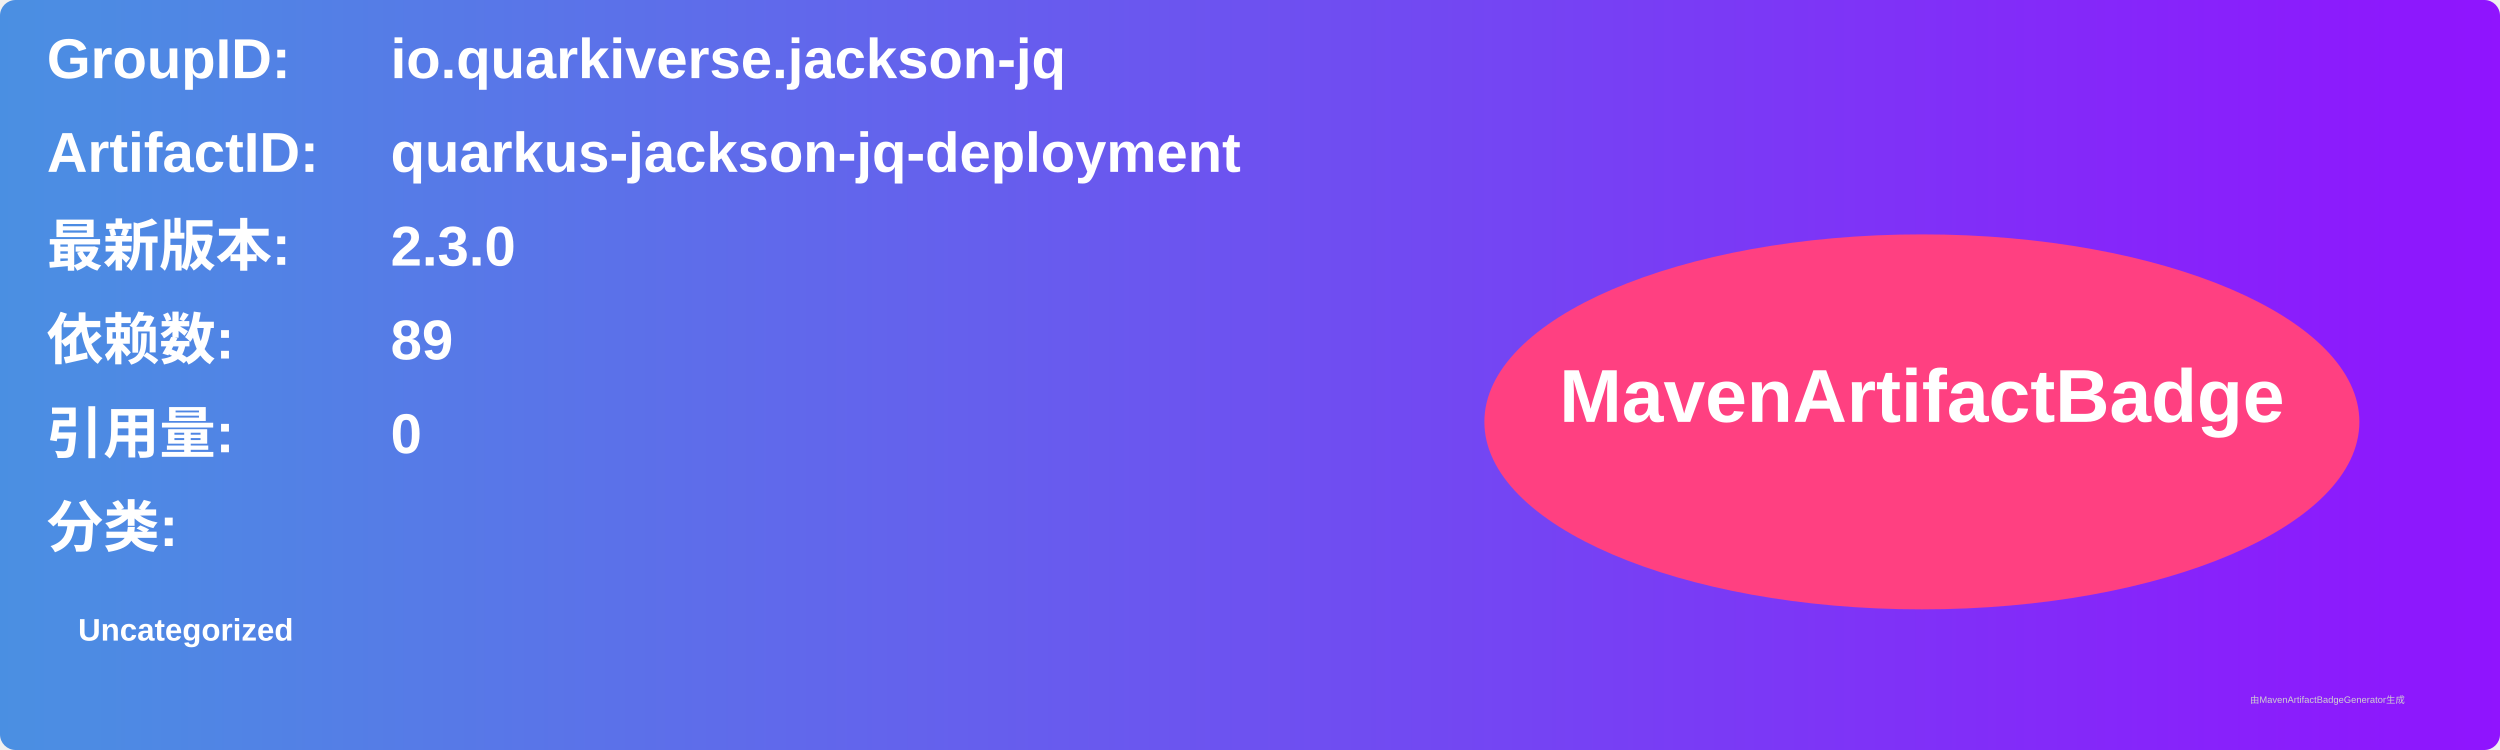
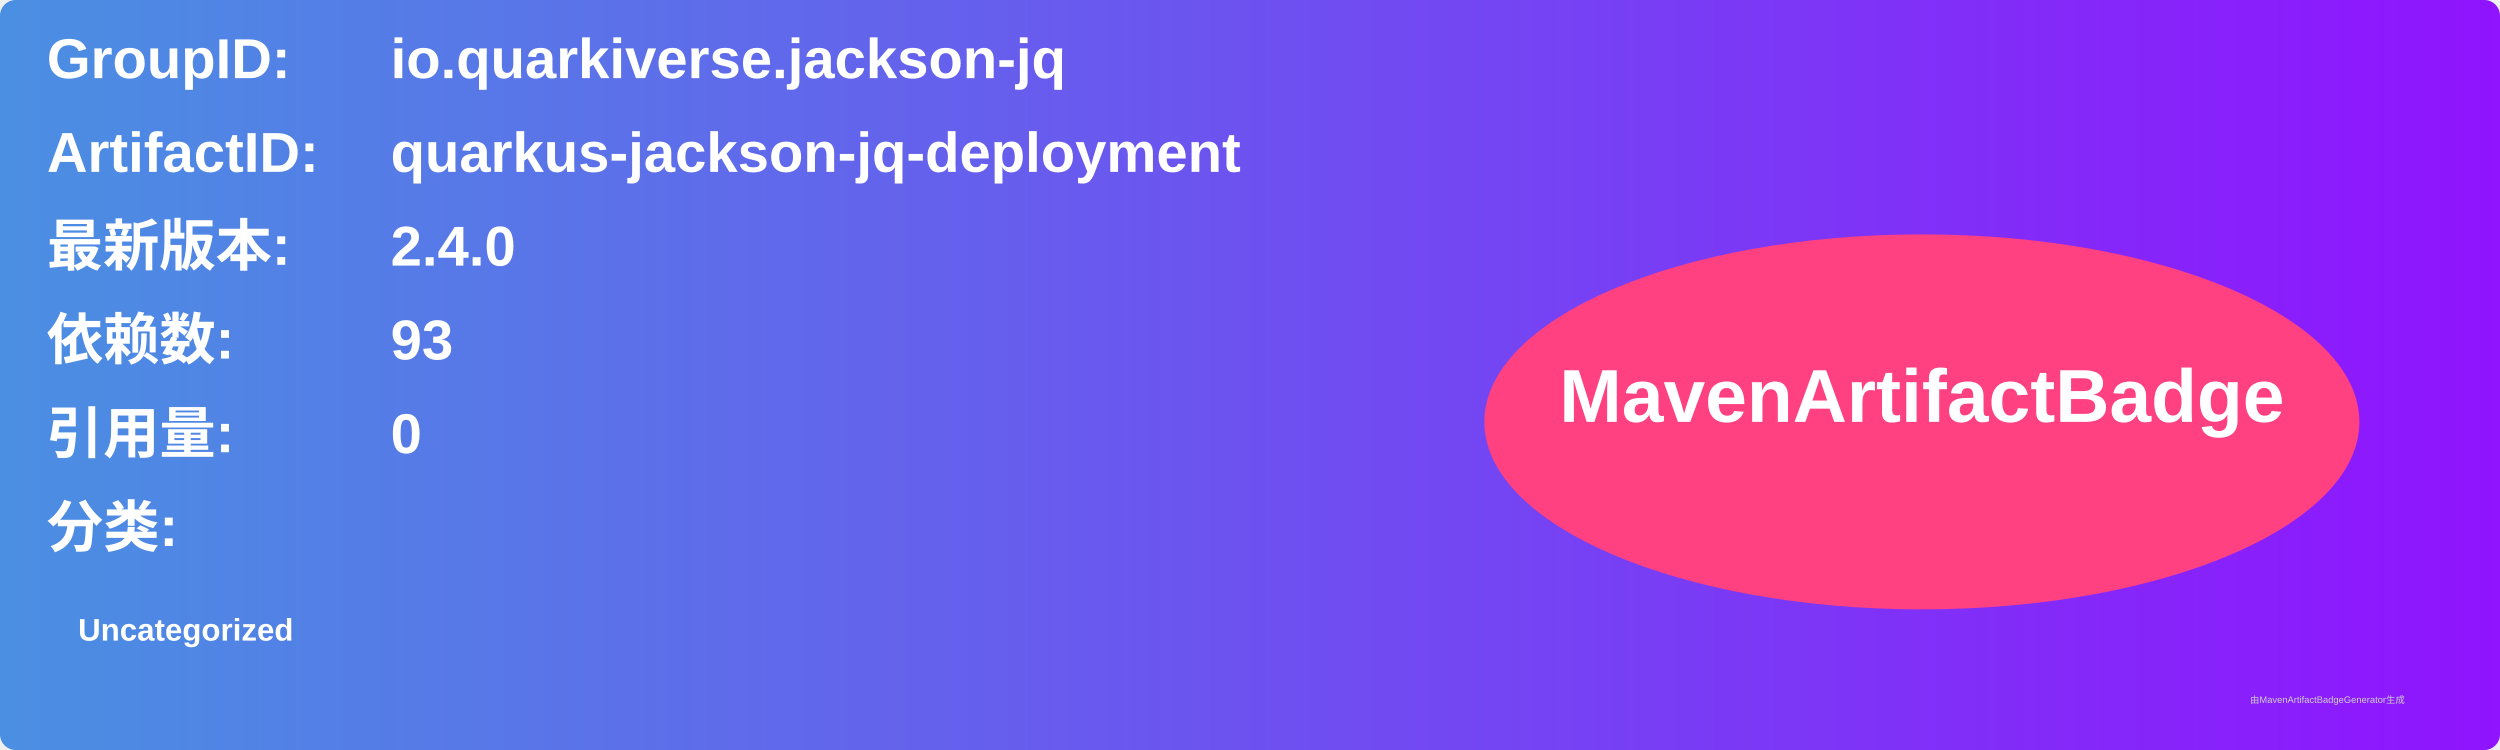
<svg xmlns="http://www.w3.org/2000/svg" width="800" height="240" viewBox="0 0 800 240">
  <linearGradient id="grad" x1="0%" y1="0%" x2="100%" y2="0%">
    <stop offset="0%" stop-color="#4a90e2" />
    <stop offset="100%" stop-color="#9013fe" />
  </linearGradient>
  <rect width="100%" height="100%" rx="5" ry="5" fill="url(#grad)" />
  <g transform="translate(15, 15)">
    <text x="0" y="10" font-family="Arial" font-size="18" fill="white" font-weight="bold" width="260">GroupID:</text>
    <text x="110" y="10" font-family="Arial" font-size="18" fill="white" font-weight="bold" width="460">io.quarkiverse.jackson-jq</text>
    <text x="0" y="40" font-family="Arial" font-size="18" fill="white" font-weight="bold" width="260">ArtifactID:</text>
    <text x="110" y="40" font-family="Arial" font-size="18" fill="white" font-weight="bold" width="460">quarkus-jackson-jq-deployment</text>
    <text x="0" y="70" font-family="Arial" font-size="18" fill="white" font-weight="bold">最新版本:</text>
    <text x="110" y="70" font-family="Arial" font-size="18" fill="white" font-weight="bold">
-       <tspan font-weight="bold">2.3.0</tspan>
+       <tspan font-weight="bold">2.4.0</tspan>
    </text>
    <text x="0" y="100" font-family="Arial" font-size="18" fill="white" font-weight="bold">依赖数: </text>
    <text x="110" y="100" font-family="Arial" font-size="18" fill="white">
-       <tspan font-weight="bold">89</tspan>
+       <tspan font-weight="bold">93</tspan>
    </text>
    <text x="0" y="130" font-family="Arial" font-size="18" fill="white" font-weight="bold">引用量: </text>
    <text x="110" y="130" font-family="Arial" font-size="18" fill="white">
      <tspan font-weight="bold">0</tspan>
    </text>
    <text x="0" y="160" font-family="Arial" font-size="18" fill="white" font-weight="bold">分类:</text>
    <text x="10" y="190" font-family="Arial" font-size="10" fill="white">
      <tspan font-weight="bold">Uncategorized</tspan>
    </text>
    <ellipse cx="600" cy="120" rx="140" ry="60" fill="#ff4081" />
    <text x="600" y="120" text-anchor="middle" font-family="Arial" font-size="24" fill="white" font-weight="bold">MavenArtifactBadge</text>
  </g>
  <text x="720" y="225" font-family="Arial" font-size="3" fill="#d0d0d0">由MavenArtifactBadgeGenerator生成</text>
</svg>
